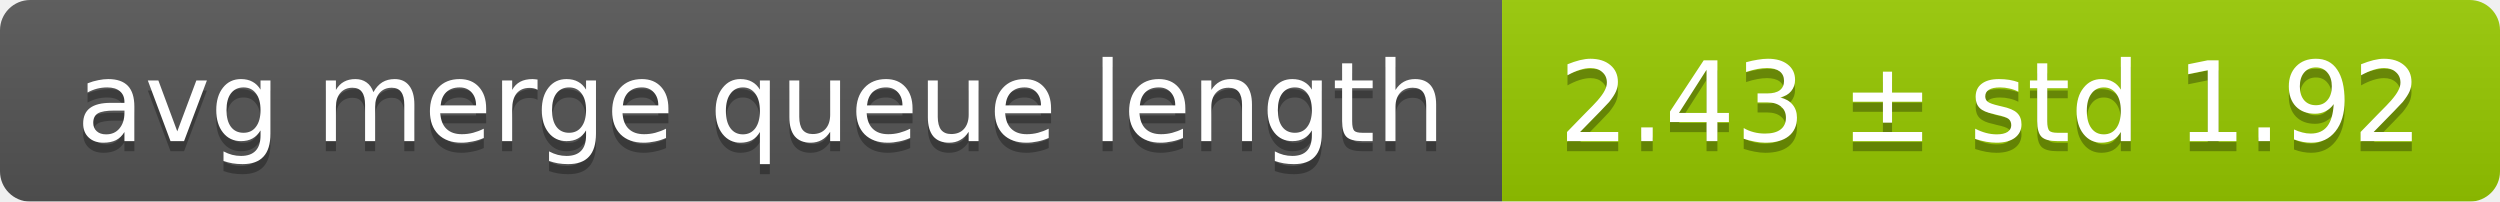
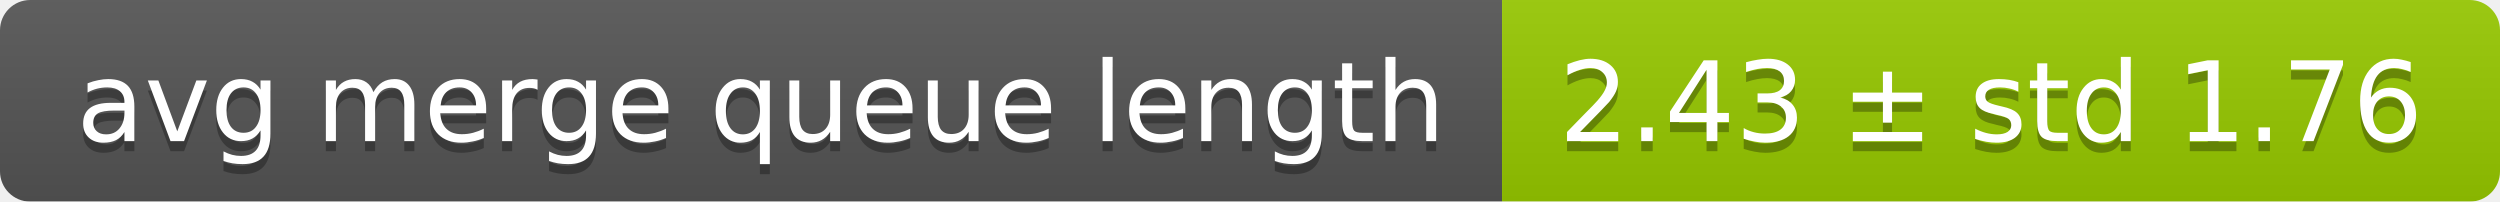
<svg xmlns="http://www.w3.org/2000/svg" width="248" height="20">
  <linearGradient id="smooth" x2="0" y2="100%">
    <stop offset="0" stop-color="#bbb" stop-opacity=".1" />
    <stop offset="1" stop-opacity=".1" />
  </linearGradient>
  <mask id="round">
    <rect width="248" height="20" rx="3" fill="#fff" />
  </mask>
  <g mask="url(#round)">
    <rect width="149" height="20" fill="#555" />
    <rect x="149" width="99" height="20" fill="#97ca00" />
    <rect width="248" height="20" fill="url(#smooth)" />
  </g>
  <g fill="#fff" text-anchor="middle" font-family="DejaVu Sans,Verdana,Geneva,sans-serif" font-size="11">
    <text x="75.5" y="15" fill="#010101" fill-opacity=".3">avg merge queue length</text>
    <text x="75.5" y="14">avg merge queue length</text>
-     <text x="197.5" y="15" fill="#010101" fill-opacity=".3">2.43 ± std 1.92</text>
-     <text x="197.5" y="14">2.43 ± std 1.92</text>
+     <text x="197.5" y="15" fill="#010101" fill-opacity=".3">2.43 ± std 1.76</text>
+     <text x="197.5" y="14">2.43 ± std 1.76</text>
  </g>
</svg>
